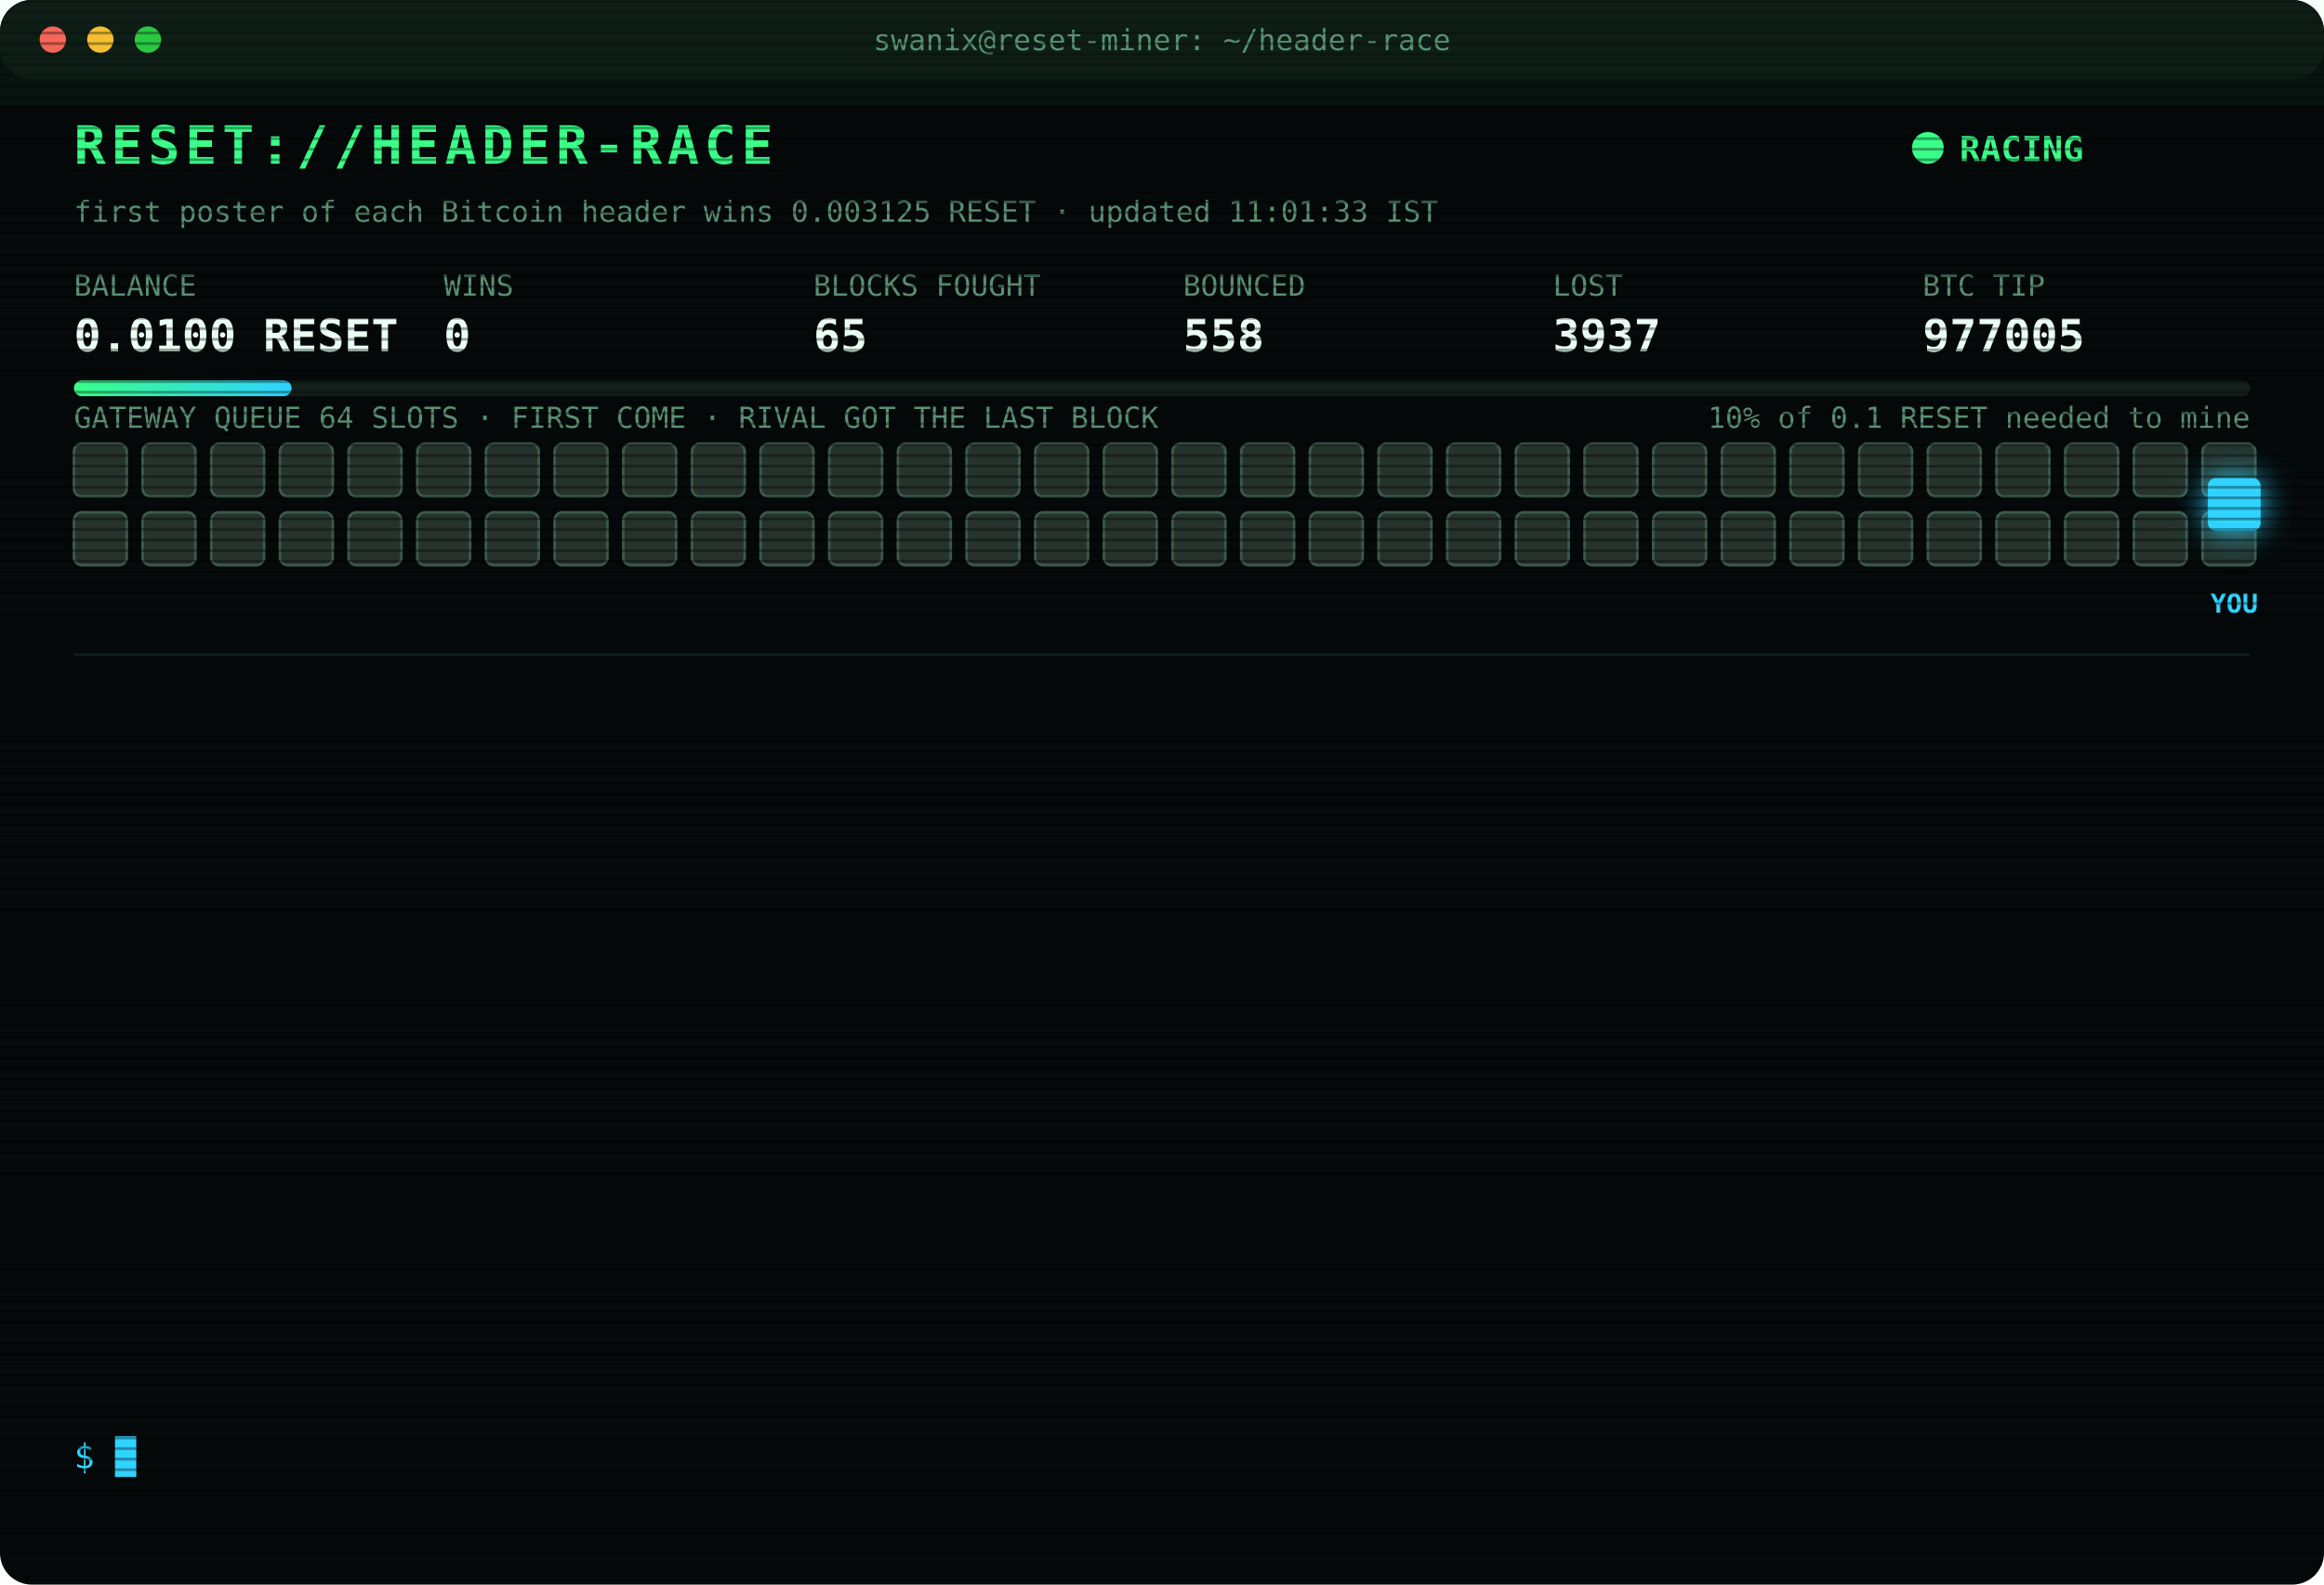
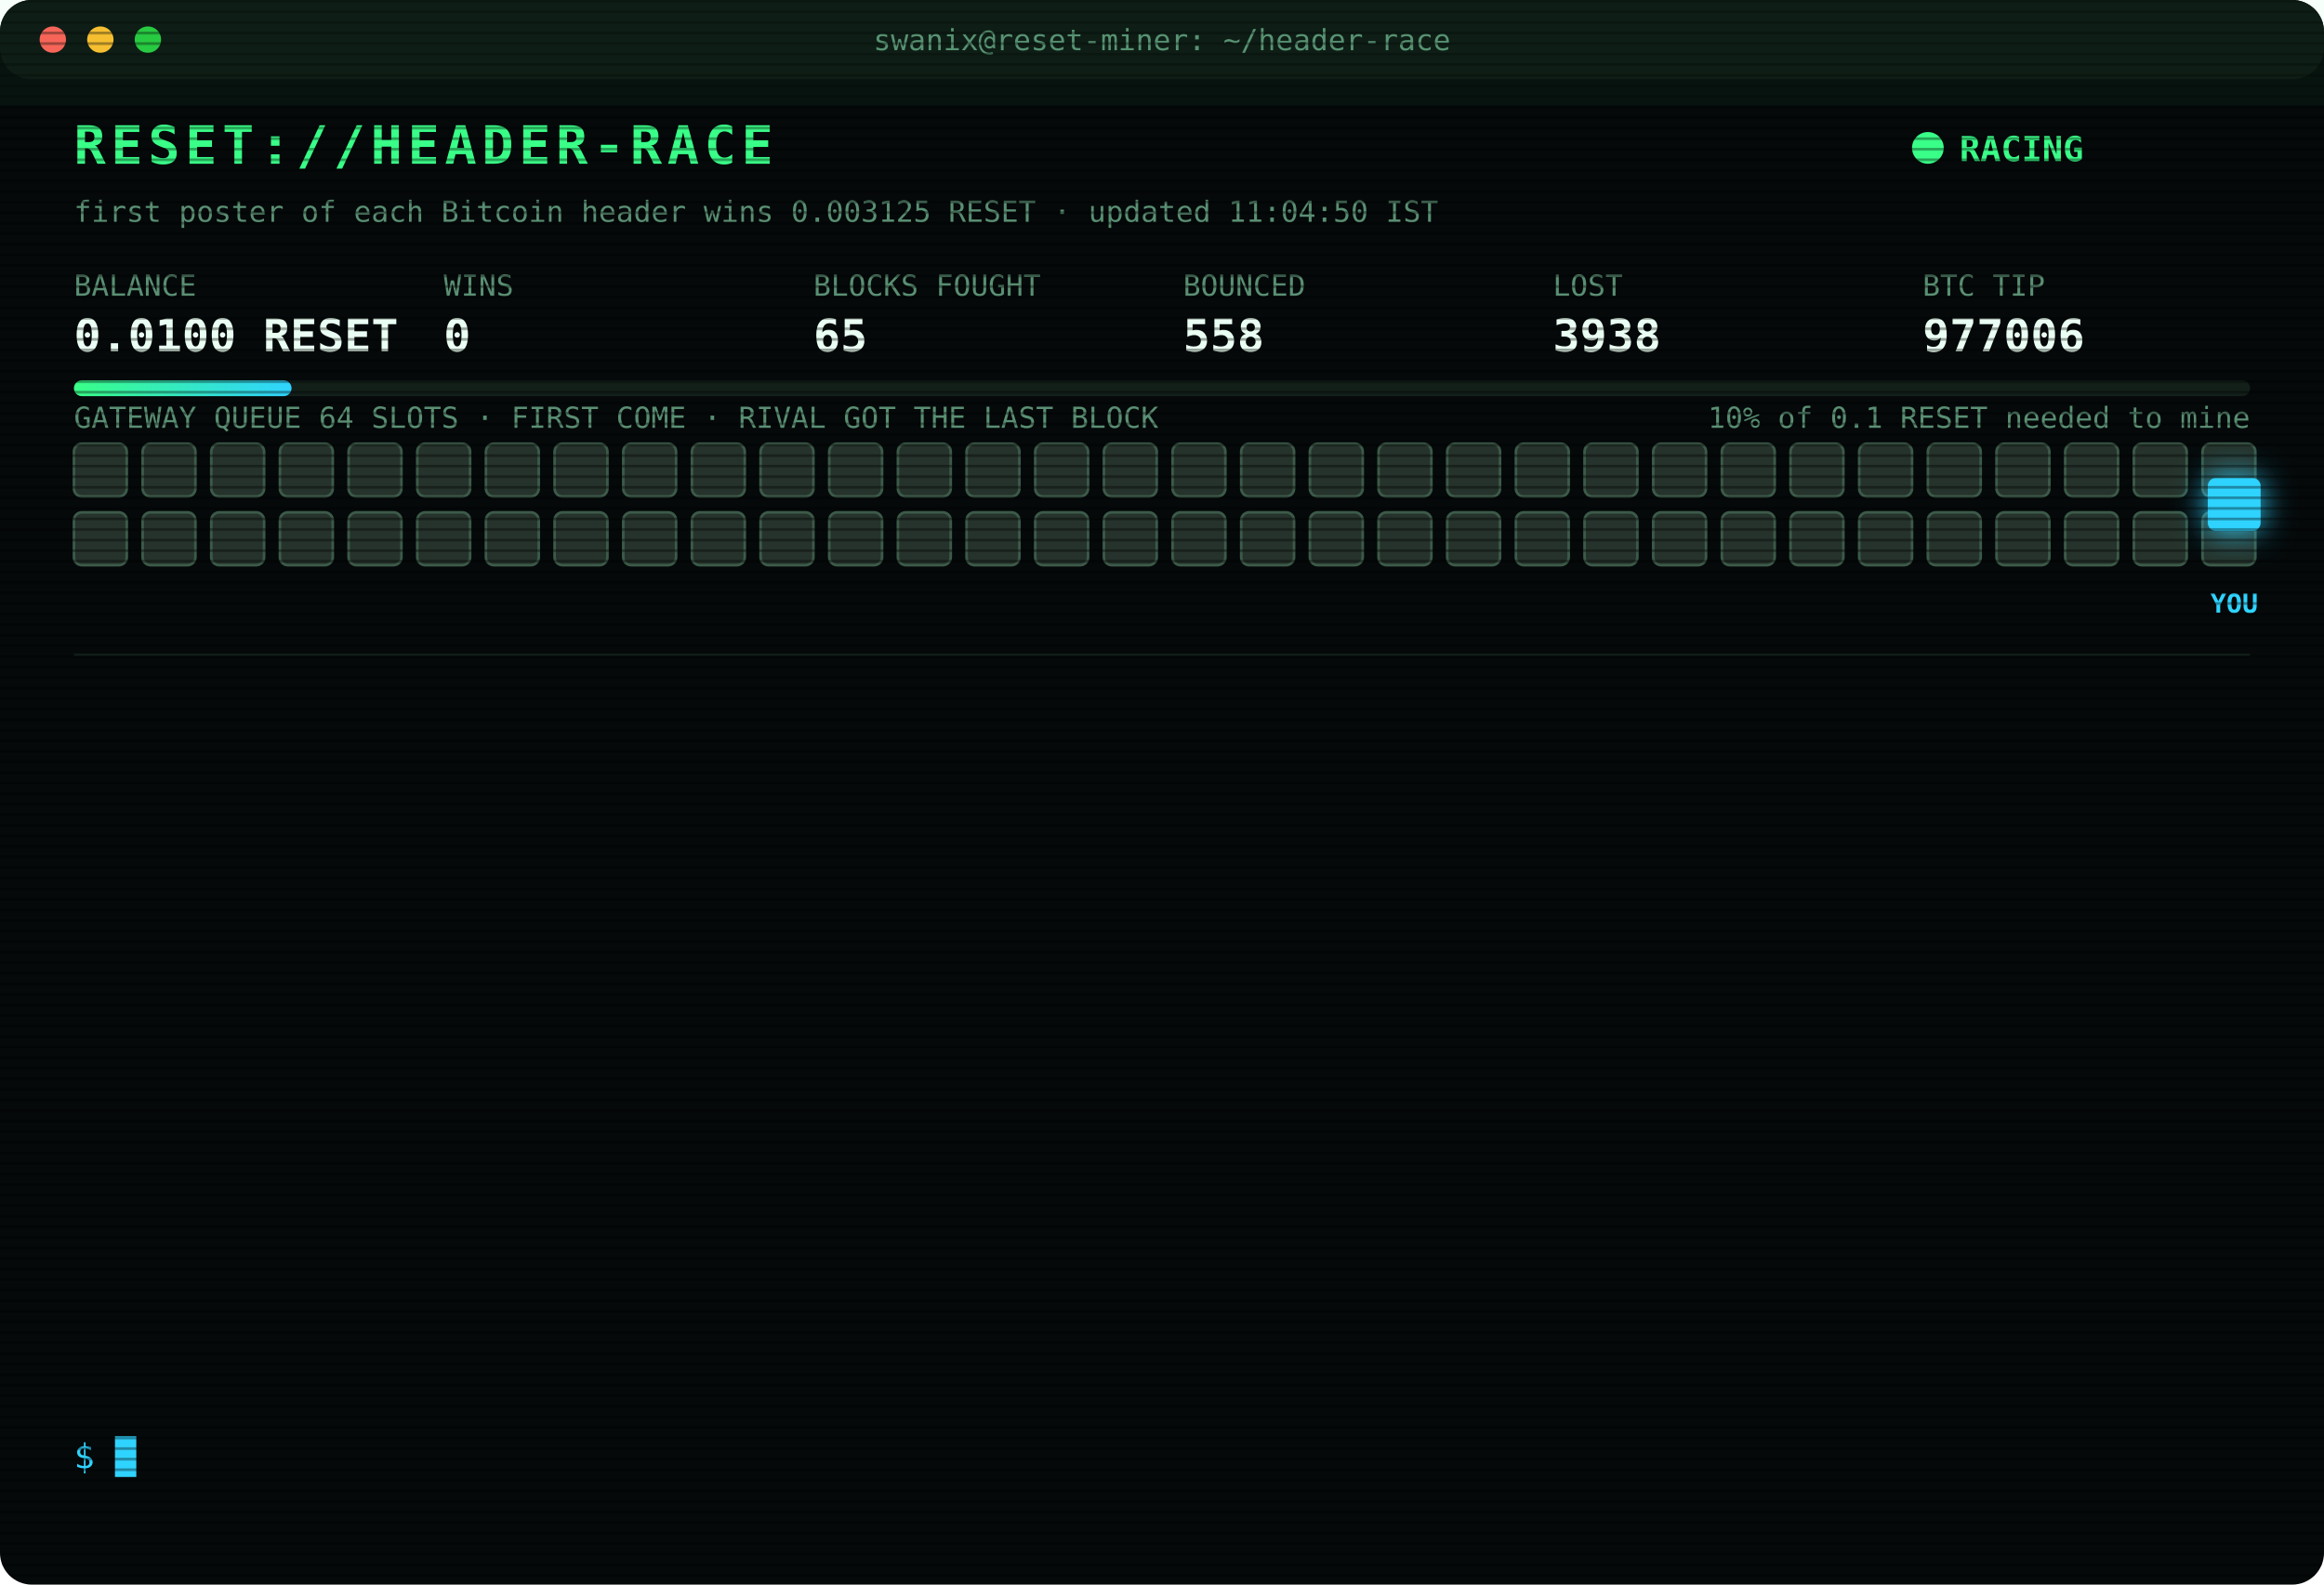
<svg xmlns="http://www.w3.org/2000/svg" width="880" height="600" viewBox="0 0 880 600" font-family="ui-monospace,SFMono-Regular,Menlo,Consolas,monospace">
  <style>
text{font-size:13px;fill:#7CFFB2}
.title{font-size:20px;font-weight:700;fill:#39FF88;letter-spacing:2px;animation:glitch 3s infinite steps(1)}
.sub{fill:#2fd3ff}.k{fill:#5a8f73;font-size:11px}.v{font-size:17px;font-weight:700;fill:#eafff3}
.ts{fill:#3f6b56}.boot{fill:#2fd3ff}.dim{fill:#5a8f73}.bad{fill:#ff4d6d}.warn{fill:#ffd23f}.mag{fill:#ff5cf0}.win{fill:#39FF88;font-weight:700}
.tag{font-size:10px;fill:#2fd3ff;font-weight:700}
.rival{fill:#26332c;stroke:#3c5a49;animation:jam 1.2s infinite alternate}
.idle{fill:#141c18;stroke:#22302a;animation:breathe 4s infinite}
.me{fill:#2fd3ff;filter:drop-shadow(0 0 6px #2fd3ff)}
.hover{animation:nudge 1.1s infinite ease-in-out}.bounce{animation:kick 1.4s infinite}
.ln{opacity:0;animation:in .4s forwards}
.cur{animation:blink 1s infinite steps(1)}
.scan{animation:scan 6s infinite linear}
.led{animation:blink 1.4s infinite}
@keyframes in{from{opacity:0;transform:translateX(-6px)}to{opacity:1;transform:none}}
@keyframes blink{50%{opacity:0}}
@keyframes jam{to{fill:#33463b}}
@keyframes breathe{50%{opacity:.4}}
@keyframes nudge{50%{transform:translateX(-10px)}}
@keyframes kick{0%,100%{transform:none}30%{transform:translateX(-14px)}55%{transform:translateX(10px) translateY(-6px)}}
@keyframes glitch{0%,92%{transform:none}93%{transform:translateX(2px);fill:#ff4d6d}95%{transform:translateX(-2px);fill:#2fd3ff}97%{transform:none}}
@keyframes scan{from{transform:translateY(-40px)}to{transform:translateY(600px)}}
</style>
  <defs>
    <pattern id="sl" width="4" height="4" patternUnits="userSpaceOnUse">
      <rect width="4" height="1" fill="#000" opacity=".35" />
    </pattern>
    <linearGradient id="bar">
      <stop offset="0" stop-color="#39FF88" />
      <stop offset="1" stop-color="#2fd3ff" />
    </linearGradient>
  </defs>
  <rect width="880" height="600" rx="12" fill="#05090a" />
  <rect width="880" height="30" rx="12" fill="#0d1512" />
  <circle cx="20" cy="15" r="5" fill="#ff5f57" />
  <circle cx="38" cy="15" r="5" fill="#febc2e" />
  <circle cx="56" cy="15" r="5" fill="#28c840" />
  <text x="440" y="19" text-anchor="middle" class="k">swanix@reset-miner: ~/header-race</text>
  <text x="28" y="62" class="title">RESET://HEADER-RACE</text>
  <circle class="led" cx="730" cy="56" r="6" fill="#39FF88" />
  <text x="742" y="61" class="win">RACING</text>
-   <text x="28" y="84" class="k">first poster of each Bitcoin header wins 0.003125 RESET · updated 11:01:33 IST</text>
+   <text x="28" y="84" class="k">first poster of each Bitcoin header wins 0.003125 RESET · updated 11:04:50 IST</text>
  <text x="28" y="112" class="k">BALANCE</text>
  <text x="28" y="133" class="v">0.0100 RESET</text>
  <text x="168" y="112" class="k">WINS</text>
  <text x="168" y="133" class="v">0</text>
  <text x="308" y="112" class="k">BLOCKS FOUGHT</text>
  <text x="308" y="133" class="v">65</text>
  <text x="448" y="112" class="k">BOUNCED</text>
  <text x="448" y="133" class="v">558</text>
  <text x="588" y="112" class="k">LOST</text>
-   <text x="588" y="133" class="v">3937</text>
+   <text x="588" y="133" class="v">3938</text>
  <text x="728" y="112" class="k">BTC TIP</text>
-   <text x="728" y="133" class="v">977005</text>
+   <text x="728" y="133" class="v">977006</text>
  <rect x="28" y="144" width="824" height="6" rx="3" fill="#13201a" />
  <rect x="28" y="144" width="82.4" height="6" rx="3" fill="url(#bar)" />
  <text x="852" y="162" text-anchor="end" class="k">10% of 0.1 RESET needed to mine</text>
  <text x="28" y="162" class="k">GATEWAY QUEUE 64 SLOTS · FIRST COME · RIVAL GOT THE LAST BLOCK</text>
  <rect class="rival" x="28" y="168" width="20" height="20" rx="3" style="animation-delay:0.00s" />
  <rect class="rival" x="54" y="168" width="20" height="20" rx="3" style="animation-delay:0.05s" />
  <rect class="rival" x="80" y="168" width="20" height="20" rx="3" style="animation-delay:0.10s" />
  <rect class="rival" x="106" y="168" width="20" height="20" rx="3" style="animation-delay:0.15s" />
  <rect class="rival" x="132" y="168" width="20" height="20" rx="3" style="animation-delay:0.20s" />
  <rect class="rival" x="158" y="168" width="20" height="20" rx="3" style="animation-delay:0.25s" />
  <rect class="rival" x="184" y="168" width="20" height="20" rx="3" style="animation-delay:0.30s" />
  <rect class="rival" x="210" y="168" width="20" height="20" rx="3" style="animation-delay:0.35s" />
  <rect class="rival" x="236" y="168" width="20" height="20" rx="3" style="animation-delay:0.40s" />
  <rect class="rival" x="262" y="168" width="20" height="20" rx="3" style="animation-delay:0.45s" />
  <rect class="rival" x="288" y="168" width="20" height="20" rx="3" style="animation-delay:0.50s" />
  <rect class="rival" x="314" y="168" width="20" height="20" rx="3" style="animation-delay:0.55s" />
  <rect class="rival" x="340" y="168" width="20" height="20" rx="3" style="animation-delay:0.60s" />
  <rect class="rival" x="366" y="168" width="20" height="20" rx="3" style="animation-delay:0.65s" />
  <rect class="rival" x="392" y="168" width="20" height="20" rx="3" style="animation-delay:0.70s" />
  <rect class="rival" x="418" y="168" width="20" height="20" rx="3" style="animation-delay:0.75s" />
  <rect class="rival" x="444" y="168" width="20" height="20" rx="3" style="animation-delay:0.80s" />
  <rect class="rival" x="470" y="168" width="20" height="20" rx="3" style="animation-delay:0.85s" />
  <rect class="rival" x="496" y="168" width="20" height="20" rx="3" style="animation-delay:0.90s" />
  <rect class="rival" x="522" y="168" width="20" height="20" rx="3" style="animation-delay:0.95s" />
  <rect class="rival" x="548" y="168" width="20" height="20" rx="3" style="animation-delay:1.00s" />
  <rect class="rival" x="574" y="168" width="20" height="20" rx="3" style="animation-delay:1.05s" />
  <rect class="rival" x="600" y="168" width="20" height="20" rx="3" style="animation-delay:1.10s" />
  <rect class="rival" x="626" y="168" width="20" height="20" rx="3" style="animation-delay:1.15s" />
  <rect class="rival" x="652" y="168" width="20" height="20" rx="3" style="animation-delay:1.20s" />
  <rect class="rival" x="678" y="168" width="20" height="20" rx="3" style="animation-delay:1.25s" />
  <rect class="rival" x="704" y="168" width="20" height="20" rx="3" style="animation-delay:1.30s" />
  <rect class="rival" x="730" y="168" width="20" height="20" rx="3" style="animation-delay:1.35s" />
  <rect class="rival" x="756" y="168" width="20" height="20" rx="3" style="animation-delay:1.40s" />
  <rect class="rival" x="782" y="168" width="20" height="20" rx="3" style="animation-delay:1.45s" />
  <rect class="rival" x="808" y="168" width="20" height="20" rx="3" style="animation-delay:1.50s" />
  <rect class="rival" x="834" y="168" width="20" height="20" rx="3" style="animation-delay:1.55s" />
  <rect class="rival" x="28" y="194" width="20" height="20" rx="3" style="animation-delay:1.60s" />
  <rect class="rival" x="54" y="194" width="20" height="20" rx="3" style="animation-delay:1.65s" />
  <rect class="rival" x="80" y="194" width="20" height="20" rx="3" style="animation-delay:1.70s" />
  <rect class="rival" x="106" y="194" width="20" height="20" rx="3" style="animation-delay:1.75s" />
  <rect class="rival" x="132" y="194" width="20" height="20" rx="3" style="animation-delay:1.80s" />
  <rect class="rival" x="158" y="194" width="20" height="20" rx="3" style="animation-delay:1.85s" />
  <rect class="rival" x="184" y="194" width="20" height="20" rx="3" style="animation-delay:1.90s" />
  <rect class="rival" x="210" y="194" width="20" height="20" rx="3" style="animation-delay:1.95s" />
  <rect class="rival" x="236" y="194" width="20" height="20" rx="3" style="animation-delay:2.00s" />
  <rect class="rival" x="262" y="194" width="20" height="20" rx="3" style="animation-delay:2.05s" />
  <rect class="rival" x="288" y="194" width="20" height="20" rx="3" style="animation-delay:2.10s" />
  <rect class="rival" x="314" y="194" width="20" height="20" rx="3" style="animation-delay:2.15s" />
  <rect class="rival" x="340" y="194" width="20" height="20" rx="3" style="animation-delay:2.20s" />
  <rect class="rival" x="366" y="194" width="20" height="20" rx="3" style="animation-delay:2.25s" />
  <rect class="rival" x="392" y="194" width="20" height="20" rx="3" style="animation-delay:2.30s" />
  <rect class="rival" x="418" y="194" width="20" height="20" rx="3" style="animation-delay:2.35s" />
  <rect class="rival" x="444" y="194" width="20" height="20" rx="3" style="animation-delay:2.40s" />
  <rect class="rival" x="470" y="194" width="20" height="20" rx="3" style="animation-delay:2.45s" />
  <rect class="rival" x="496" y="194" width="20" height="20" rx="3" style="animation-delay:2.50s" />
  <rect class="rival" x="522" y="194" width="20" height="20" rx="3" style="animation-delay:2.55s" />
  <rect class="rival" x="548" y="194" width="20" height="20" rx="3" style="animation-delay:2.60s" />
  <rect class="rival" x="574" y="194" width="20" height="20" rx="3" style="animation-delay:2.65s" />
  <rect class="rival" x="600" y="194" width="20" height="20" rx="3" style="animation-delay:2.70s" />
  <rect class="rival" x="626" y="194" width="20" height="20" rx="3" style="animation-delay:2.75s" />
  <rect class="rival" x="652" y="194" width="20" height="20" rx="3" style="animation-delay:2.80s" />
  <rect class="rival" x="678" y="194" width="20" height="20" rx="3" style="animation-delay:2.85s" />
  <rect class="rival" x="704" y="194" width="20" height="20" rx="3" style="animation-delay:2.90s" />
  <rect class="rival" x="730" y="194" width="20" height="20" rx="3" style="animation-delay:2.95s" />
  <rect class="rival" x="756" y="194" width="20" height="20" rx="3" style="animation-delay:3.00s" />
  <rect class="rival" x="782" y="194" width="20" height="20" rx="3" style="animation-delay:3.05s" />
  <rect class="rival" x="808" y="194" width="20" height="20" rx="3" style="animation-delay:3.10s" />
  <rect class="rival" x="834" y="194" width="20" height="20" rx="3" style="animation-delay:3.15s" />
  <g class="hover">
    <rect class="me" x="836" y="181" width="20" height="20" rx="3" />
    <text class="tag" x="846" y="232" text-anchor="middle">YOU</text>
  </g>
  <line x1="28" x2="852" y1="248" y2="248" stroke="#13201a" />
  <g class="ln" style="animation-delay:0.40s">
    <text x="28" y="270" class="ts">10:11:57</text>
-     <text x="104" y="270" class="mag">[??] #976994 sent, no receipt · may have landed</text>
+     <text x="104" y="270" class="bad">[LOST] #976994 taken by a rival miner</text>
  </g>
  <g class="ln" style="animation-delay:0.65s">
-     <text x="28" y="292" class="ts">10:11:57</text>
-     <text x="104" y="292" class="bad">[LOST] #976994 taken by a rival miner</text>
+     <text x="28" y="292" class="ts">10:12:11</text>
+     <text x="104" y="292" class="bad">[LOST] #976995 taken by a rival miner</text>
  </g>
  <g class="ln" style="animation-delay:0.90s">
-     <text x="28" y="314" class="ts">10:12:11</text>
-     <text x="104" y="314" class="bad">[LOST] #976995 taken by a rival miner</text>
+     <text x="28" y="314" class="ts">10:15:56</text>
+     <text x="104" y="314" class="bad">[LOST] #976996 taken by a rival miner</text>
  </g>
  <g class="ln" style="animation-delay:1.15s">
-     <text x="28" y="336" class="ts">10:15:56</text>
-     <text x="104" y="336" class="bad">[LOST] #976996 taken by a rival miner</text>
+     <text x="28" y="336" class="ts">10:20:24</text>
+     <text x="104" y="336" class="bad">[LOST] #976997 taken by a rival miner</text>
  </g>
  <g class="ln" style="animation-delay:1.40s">
-     <text x="28" y="358" class="ts">10:20:24</text>
-     <text x="104" y="358" class="bad">[LOST] #976997 taken by a rival miner</text>
+     <text x="28" y="358" class="ts">10:26:02</text>
+     <text x="104" y="358" class="bad">[LOST] #976998 taken by a rival miner</text>
  </g>
  <g class="ln" style="animation-delay:1.65s">
-     <text x="28" y="380" class="ts">10:26:02</text>
-     <text x="104" y="380" class="bad">[LOST] #976998 taken by a rival miner</text>
+     <text x="28" y="380" class="ts">10:28:16</text>
+     <text x="104" y="380" class="bad">[LOST] #976999 taken by a rival miner</text>
  </g>
  <g class="ln" style="animation-delay:1.90s">
-     <text x="28" y="402" class="ts">10:28:16</text>
-     <text x="104" y="402" class="bad">[LOST] #976999 taken by a rival miner</text>
+     <text x="28" y="402" class="ts">10:33:12</text>
+     <text x="104" y="402" class="bad">[LOST] #977000 taken by a rival miner</text>
  </g>
  <g class="ln" style="animation-delay:2.15s">
-     <text x="28" y="424" class="ts">10:33:12</text>
-     <text x="104" y="424" class="bad">[LOST] #977000 taken by a rival miner</text>
+     <text x="28" y="424" class="ts">10:37:39</text>
+     <text x="104" y="424" class="bad">[LOST] #977001 taken by a rival miner</text>
  </g>
  <g class="ln" style="animation-delay:2.40s">
-     <text x="28" y="446" class="ts">10:37:39</text>
-     <text x="104" y="446" class="bad">[LOST] #977001 taken by a rival miner</text>
+     <text x="28" y="446" class="ts">10:47:32</text>
+     <text x="104" y="446" class="bad">[LOST] #977002 taken by a rival miner</text>
  </g>
  <g class="ln" style="animation-delay:2.65s">
-     <text x="28" y="468" class="ts">10:47:32</text>
-     <text x="104" y="468" class="bad">[LOST] #977002 taken by a rival miner</text>
+     <text x="28" y="468" class="ts">10:48:45</text>
+     <text x="104" y="468" class="bad">[LOST] #977003 taken by a rival miner</text>
  </g>
  <g class="ln" style="animation-delay:2.90s">
-     <text x="28" y="490" class="ts">10:48:45</text>
-     <text x="104" y="490" class="bad">[LOST] #977003 taken by a rival miner</text>
+     <text x="28" y="490" class="ts">10:51:35</text>
+     <text x="104" y="490" class="bad">[LOST] #977004 taken by a rival miner</text>
  </g>
  <g class="ln" style="animation-delay:3.15s">
-     <text x="28" y="512" class="ts">10:51:35</text>
-     <text x="104" y="512" class="bad">[LOST] #977004 taken by a rival miner</text>
+     <text x="28" y="512" class="ts">11:01:33</text>
+     <text x="104" y="512" class="bad">[LOST] #977005 taken by a rival miner</text>
  </g>
  <g class="ln" style="animation-delay:3.40s">
-     <text x="28" y="534" class="ts">11:01:33</text>
-     <text x="104" y="534" class="bad">[LOST] #977005 taken by a rival miner</text>
+     <text x="28" y="534" class="ts">11:04:50</text>
+     <text x="104" y="534" class="bad">[LOST] #977006 taken by a rival miner</text>
  </g>
  <text x="28" y="556" class="sub">$ <tspan class="cur">█</tspan>
  </text>
  <rect width="880" height="600" rx="12" fill="url(#sl)" pointer-events="none" />
  <rect class="scan" width="880" height="40" fill="#39FF88" opacity=".04" />
</svg>
